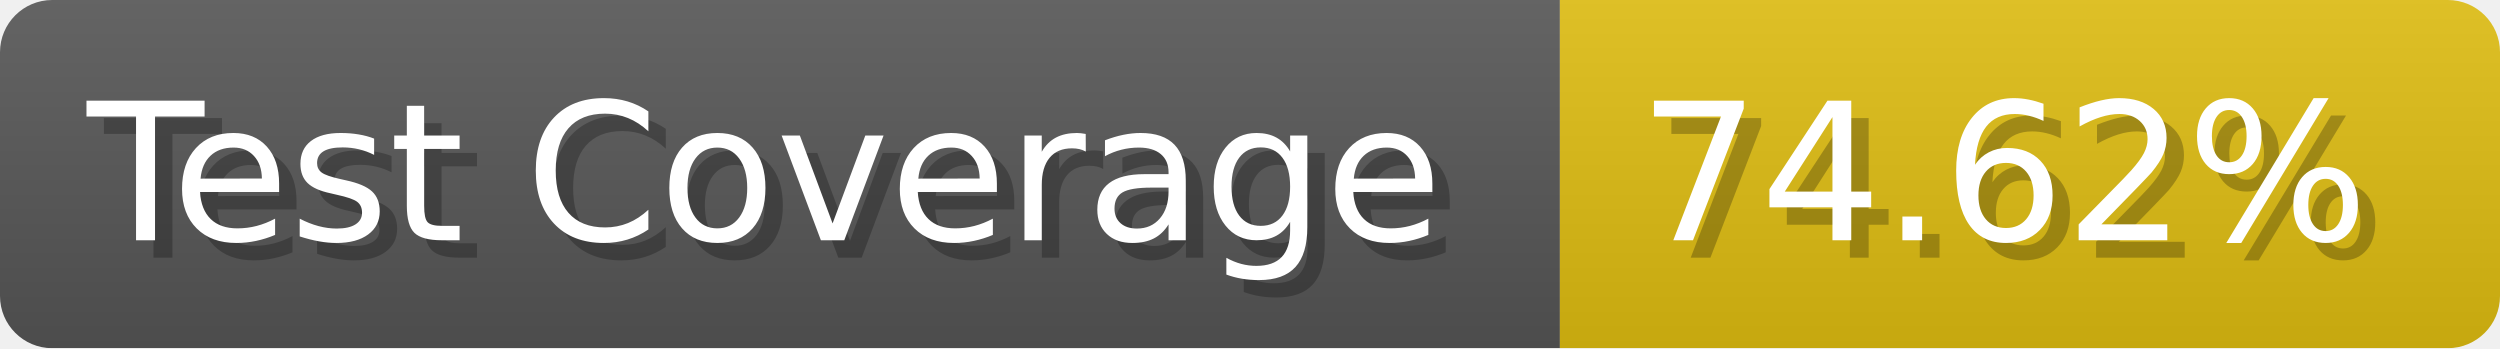
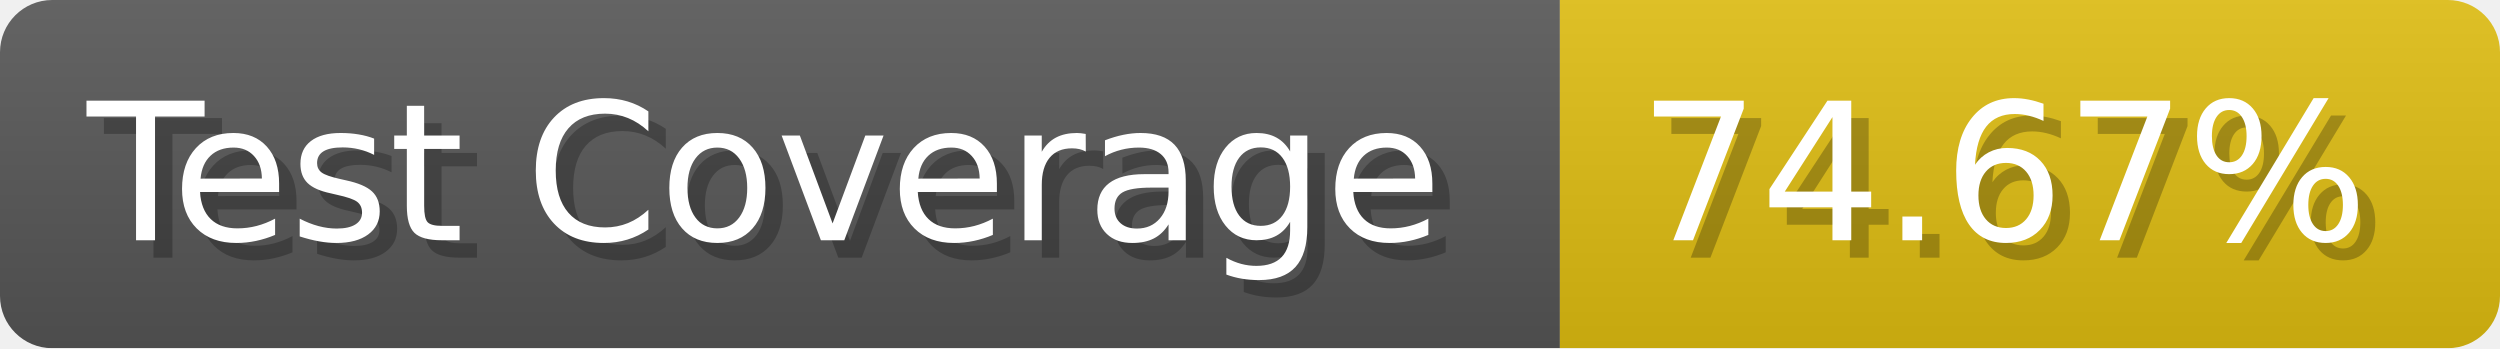
- <svg xmlns="http://www.w3.org/2000/svg" width="143.6" height="20" viewBox="0 0 1436 200" role="img" aria-label="Test Coverage: 74.62%">
+ <svg xmlns="http://www.w3.org/2000/svg" width="143.6" height="20" viewBox="0 0 1436 200" role="img" aria-label="Test Coverage: 74.67%">
  <linearGradient id="a" x2="0" y2="100%">
    <stop offset="0" stop-opacity=".1" stop-color="#EEE" />
    <stop offset="1" stop-opacity=".1" />
  </linearGradient>
  <mask id="m">
    <rect width="1436" height="200" rx="30" fill="#FFF" />
  </mask>
  <g mask="url(#m)">
    <rect width="896" height="200" fill="#555" />
    <rect width="540" height="200" fill="#DB1" x="896" />
    <rect width="1436" height="200" fill="url(#a)" />
  </g>
  <g aria-hidden="true" fill="#fff" text-anchor="start" font-family="Verdana,DejaVu Sans,sans-serif" font-size="110">
    <text x="60" y="148" textLength="796" fill="#000" opacity="0.25">Test Coverage</text>
    <text x="50" y="138" textLength="796">Test Coverage</text>
-     <text x="951" y="148" textLength="440" fill="#000" opacity="0.25">74.62%</text>
-     <text x="941" y="138" textLength="440">74.62%</text>
+     <text x="951" y="148" textLength="440" fill="#000" opacity="0.25">74.67%</text>
+     <text x="941" y="138" textLength="440">74.67%</text>
  </g>
</svg>
